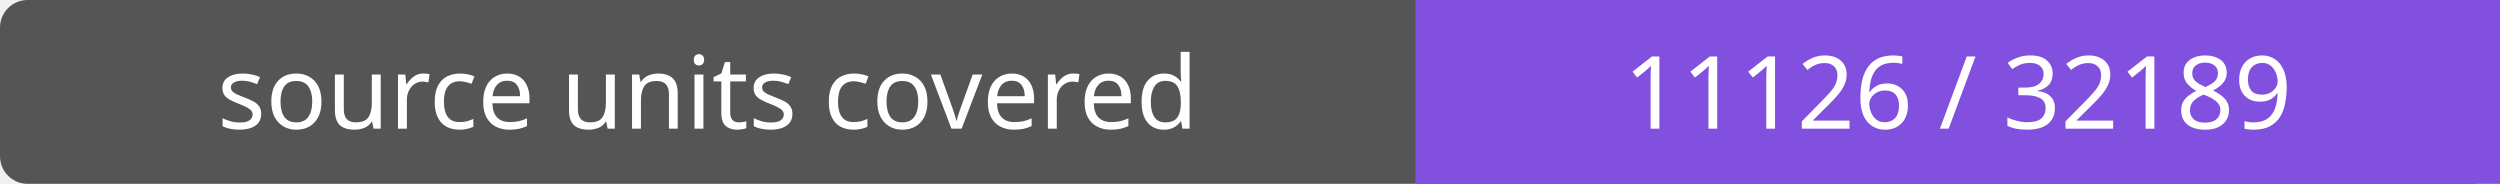
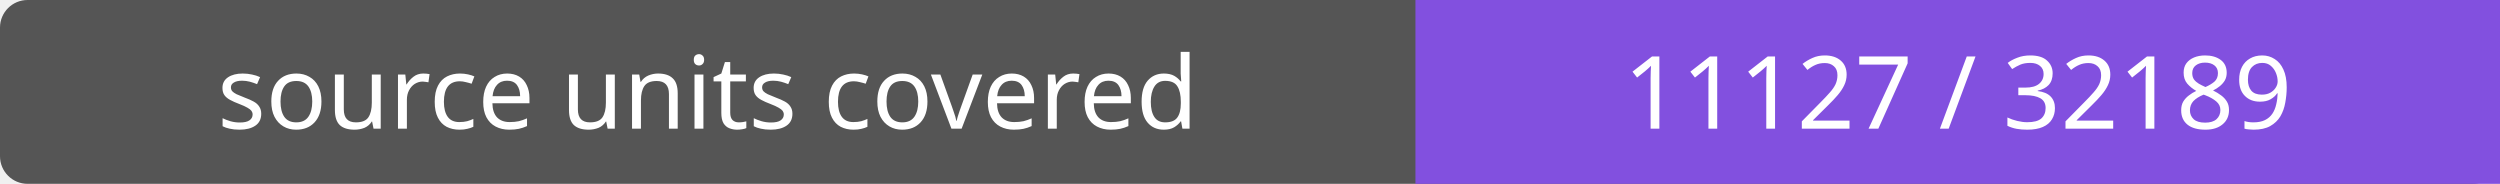
- <svg xmlns="http://www.w3.org/2000/svg" width="272" height="20" role="img" aria-label="source units covered: 11126 / 32189">
+ <svg xmlns="http://www.w3.org/2000/svg" width="272" height="20" role="img" aria-label="source units covered: 11127 / 32189">
  <rect width="272" height="20" rx="3" fill="#555" />
  <path fill="#8250df" d="M154 0h118v20H154z" />
  <g fill="#fff" text-anchor="middle" font-family="Verdana,sans-serif" font-size="11">
    <text x="77.0" y="14">source units covered</text>
-     <text x="213.0" y="14">11126 / 32189</text>
+     <text x="213.0" y="14">11127 / 32189</text>
  </g>
</svg>
